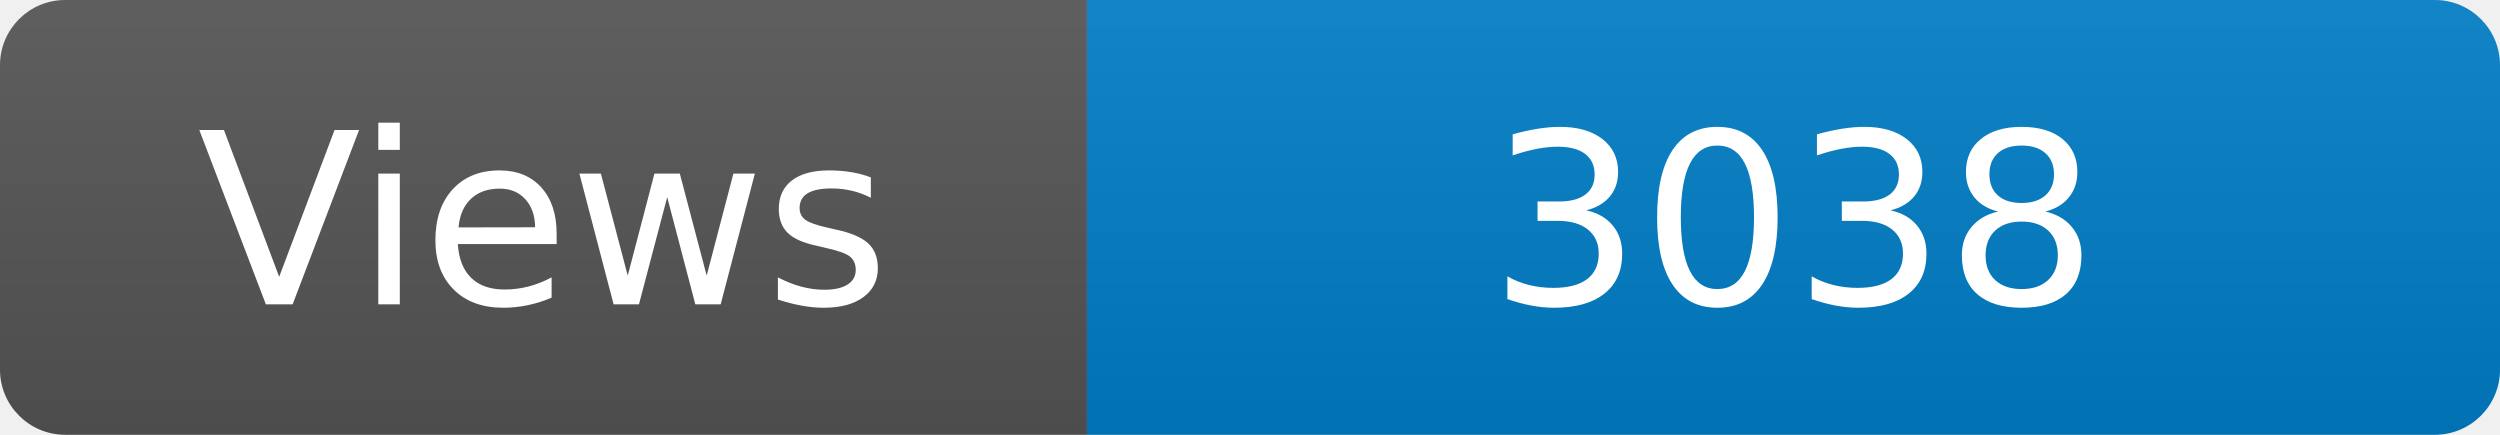
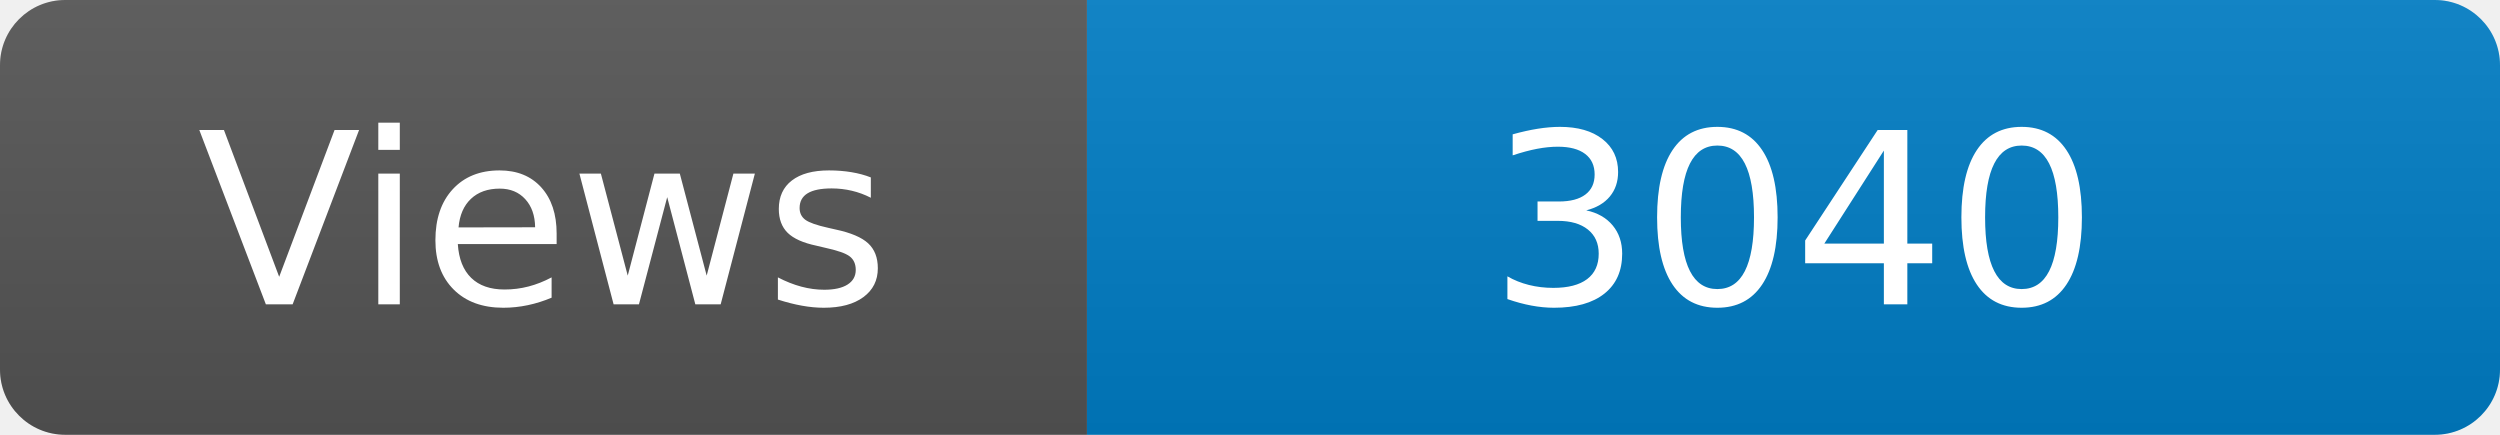
<svg xmlns="http://www.w3.org/2000/svg" width="115" height="20" role="img" aria-label="Maintained?: yes">
  <linearGradient id="s" x2="0" y2="100%">
    <stop offset="0" stop-color="#bbb" stop-opacity=".1" />
    <stop offset="1" stop-opacity=".1" />
  </linearGradient>
  <clipPath id="r">
    <rect width="115" height="20" rx="3" fill="#fff" />
  </clipPath>
  <g clip-path="url(#r)">
    <rect width="50" height="20" fill="#555" />
    <rect x="50" width="160" height="20" fill="#007ec6" />
    <rect width="115" height="20" fill="url(#s)" />
  </g>
  <g fill="#fff" text-anchor="middle" font-family="Verdana,Geneva,DejaVu Sans,sans-serif" font-size="110">
    <text x="250" y="140" transform="scale(.1)" fill="#fff">Views</text>
-     <text x="825" y="140" transform="scale(.1)" fill="#fff">3038</text>
+     <text x="825" y="140" transform="scale(.1)" fill="#fff">3040</text>
  </g>
</svg>
